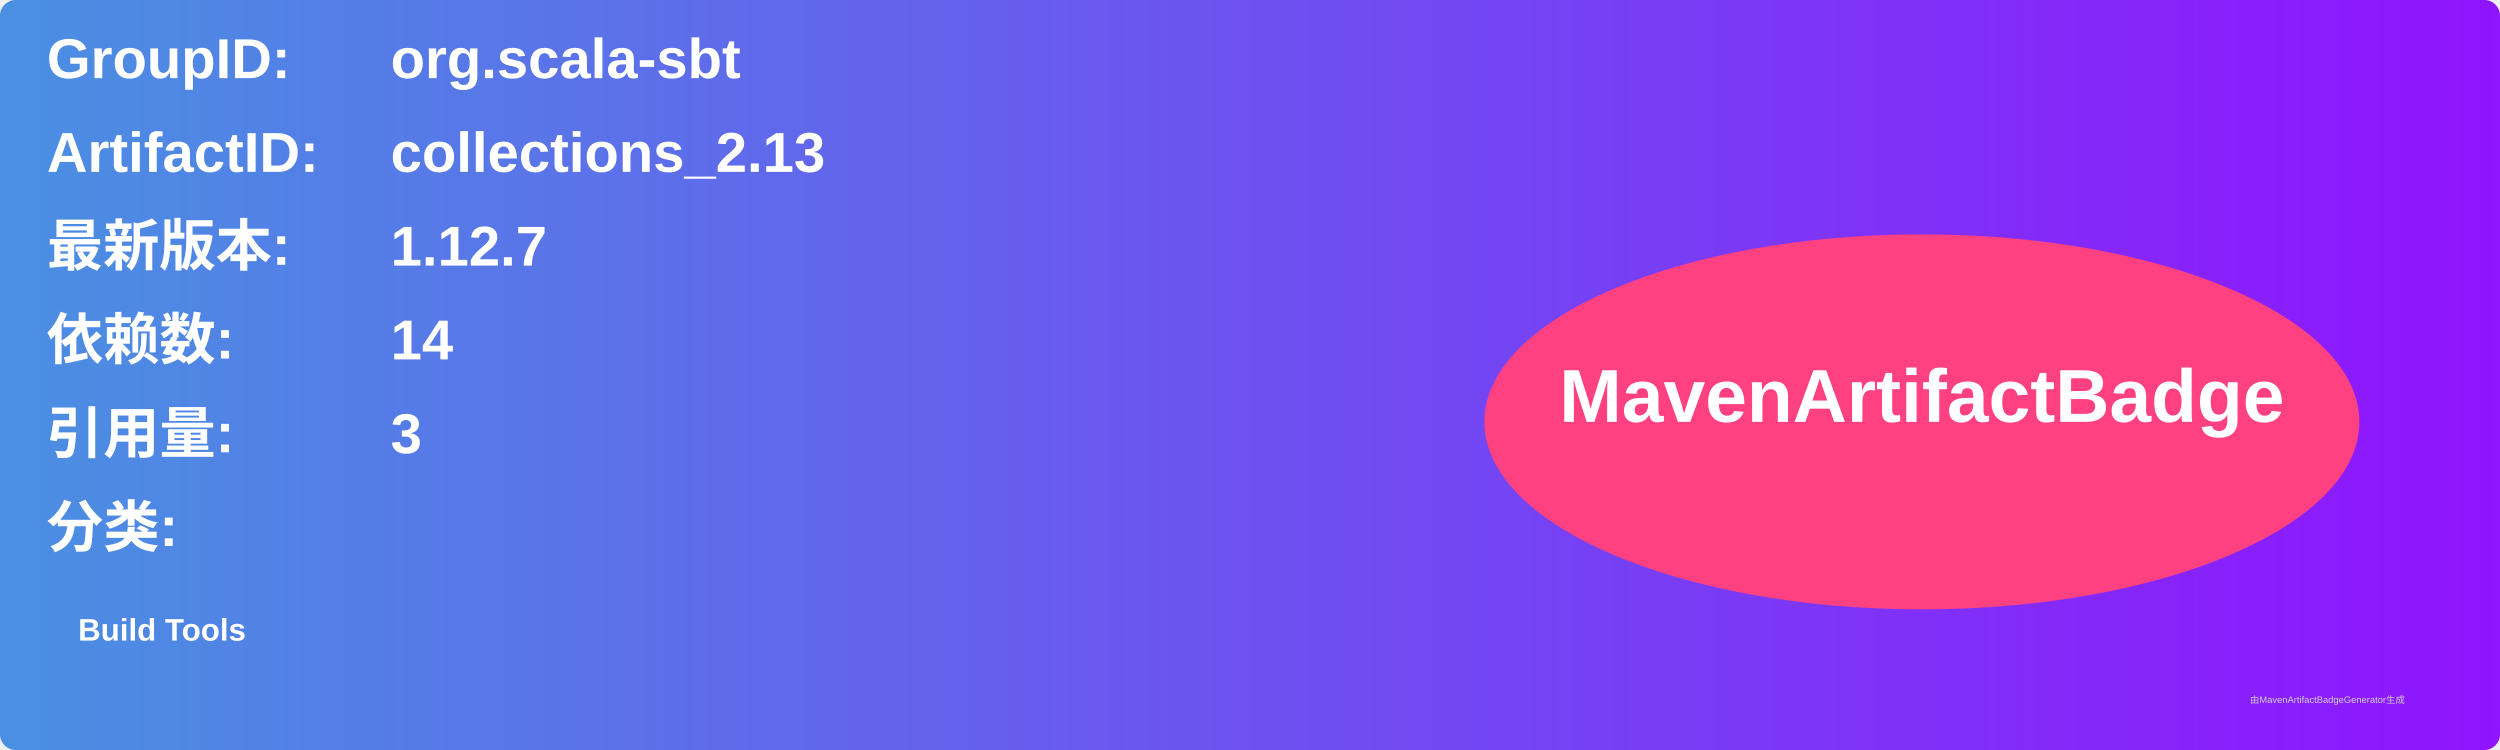
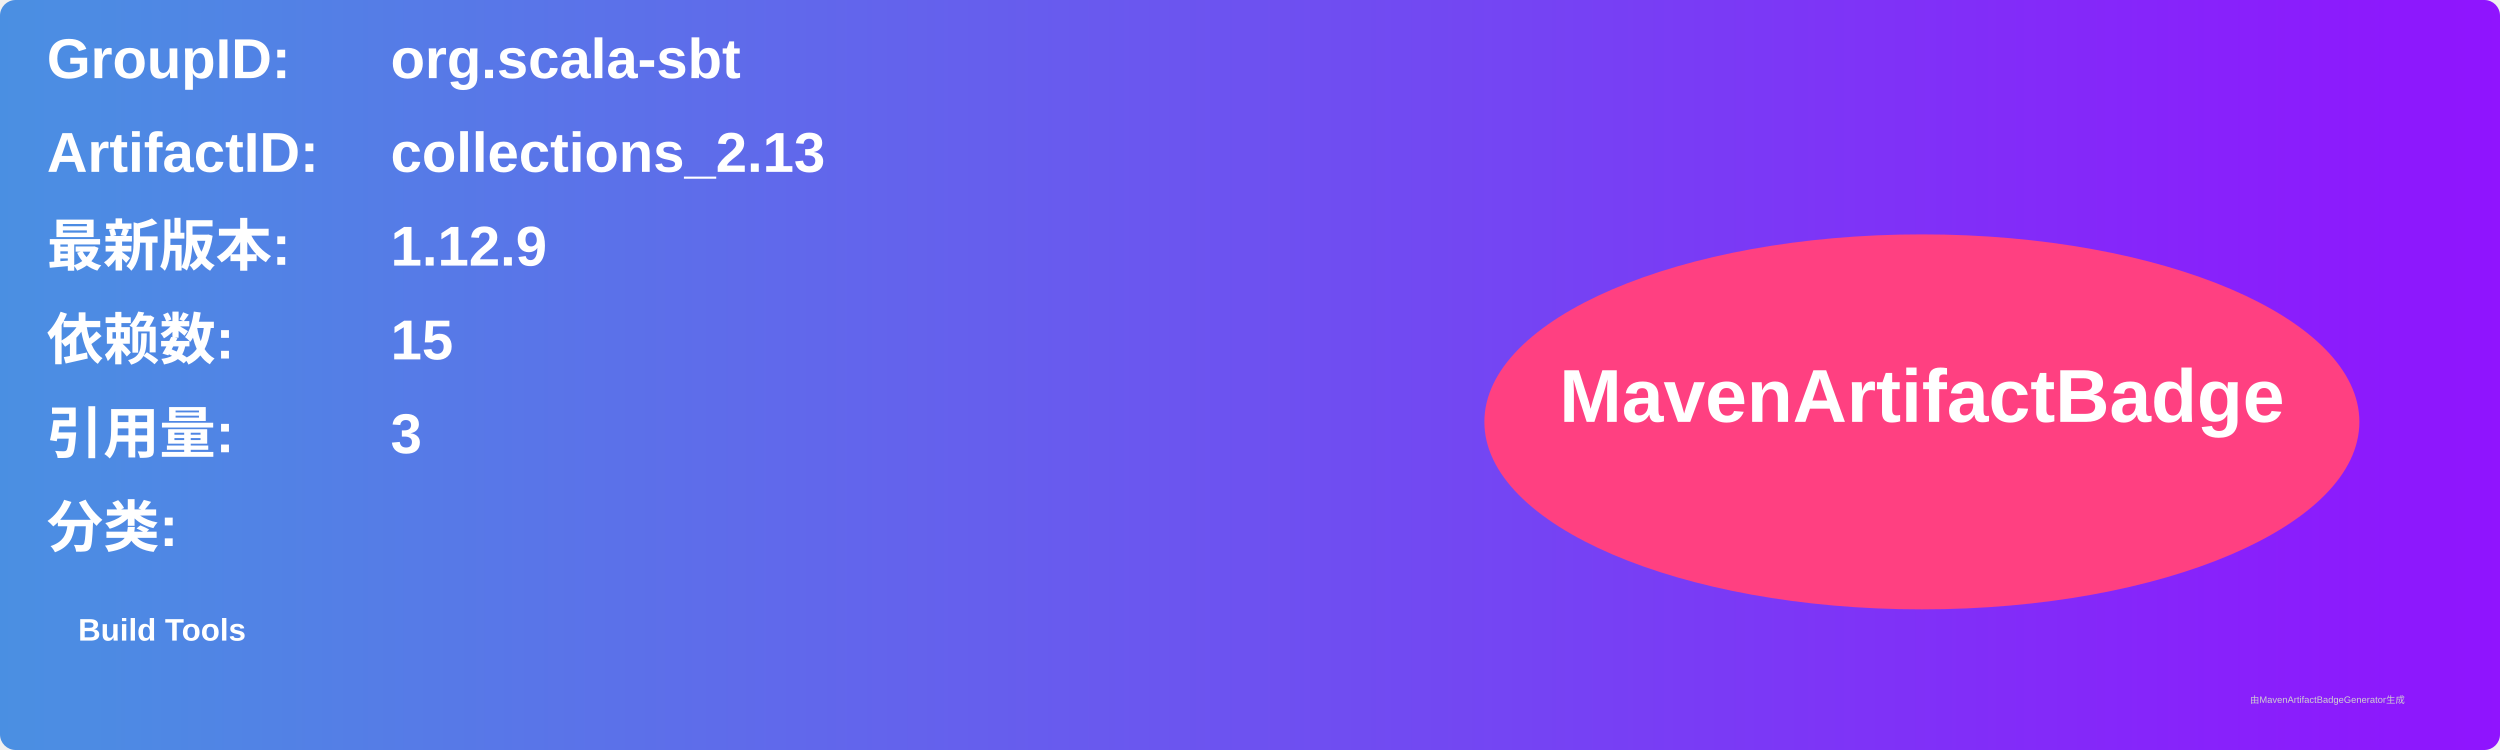
<svg xmlns="http://www.w3.org/2000/svg" width="800" height="240" viewBox="0 0 800 240">
  <linearGradient id="grad" x1="0%" y1="0%" x2="100%" y2="0%">
    <stop offset="0%" stop-color="#4a90e2" />
    <stop offset="100%" stop-color="#9013fe" />
  </linearGradient>
  <rect width="100%" height="100%" rx="5" ry="5" fill="url(#grad)" />
  <g transform="translate(15, 15)">
    <text x="0" y="10" font-family="Arial" font-size="18" fill="white" font-weight="bold" width="260">GroupID:</text>
    <text x="110" y="10" font-family="Arial" font-size="18" fill="white" font-weight="bold" width="460">org.scala-sbt</text>
    <text x="0" y="40" font-family="Arial" font-size="18" fill="white" font-weight="bold" width="260">ArtifactID:</text>
    <text x="110" y="40" font-family="Arial" font-size="18" fill="white" font-weight="bold" width="460">collections_2.13</text>
    <text x="0" y="70" font-family="Arial" font-size="18" fill="white" font-weight="bold">最新版本:</text>
    <text x="110" y="70" font-family="Arial" font-size="18" fill="white" font-weight="bold">
-       <tspan font-weight="bold">1.12.7</tspan>
+       <tspan font-weight="bold">1.12.9</tspan>
    </text>
    <text x="0" y="100" font-family="Arial" font-size="18" fill="white" font-weight="bold">依赖数: </text>
    <text x="110" y="100" font-family="Arial" font-size="18" fill="white">
-       <tspan font-weight="bold">14</tspan>
+       <tspan font-weight="bold">15</tspan>
    </text>
    <text x="0" y="130" font-family="Arial" font-size="18" fill="white" font-weight="bold">引用量: </text>
    <text x="110" y="130" font-family="Arial" font-size="18" fill="white">
      <tspan font-weight="bold">3</tspan>
    </text>
    <text x="0" y="160" font-family="Arial" font-size="18" fill="white" font-weight="bold">分类:</text>
    <text x="10" y="190" font-family="Arial" font-size="10" fill="white">
      <tspan font-weight="bold">Build Tools</tspan>
    </text>
    <ellipse cx="600" cy="120" rx="140" ry="60" fill="#ff4081" />
    <text x="600" y="120" text-anchor="middle" font-family="Arial" font-size="24" fill="white" font-weight="bold">MavenArtifactBadge</text>
  </g>
  <text x="720" y="225" font-family="Arial" font-size="3" fill="#d0d0d0">由MavenArtifactBadgeGenerator生成</text>
</svg>
